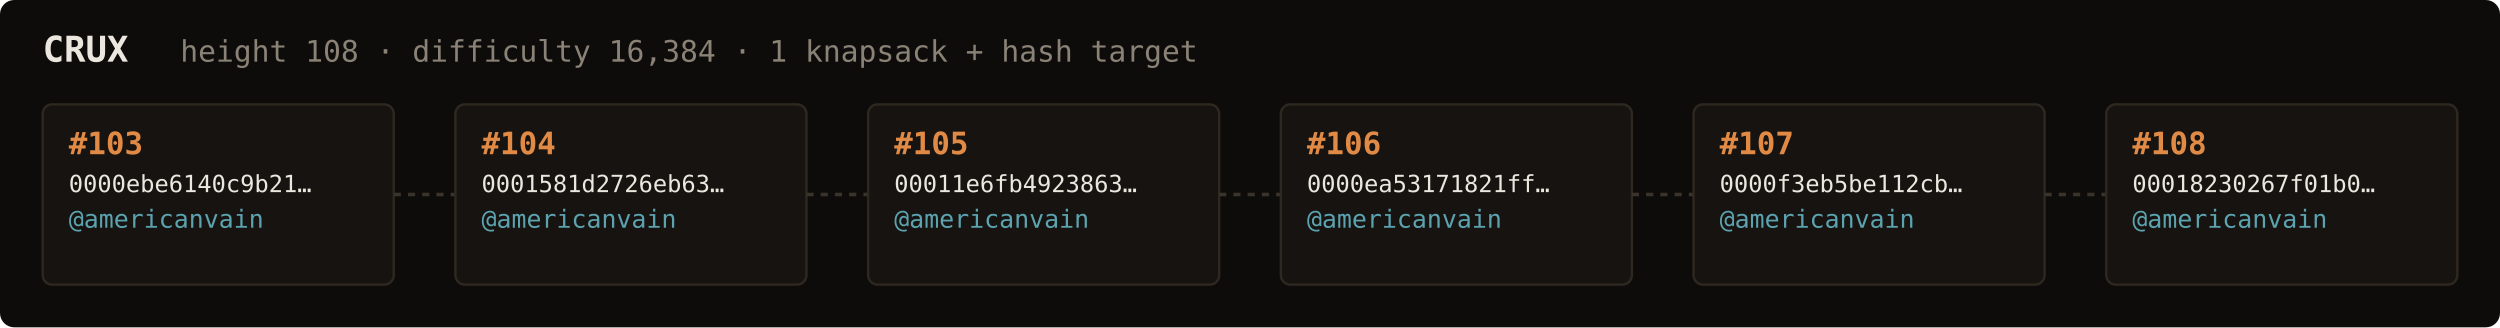
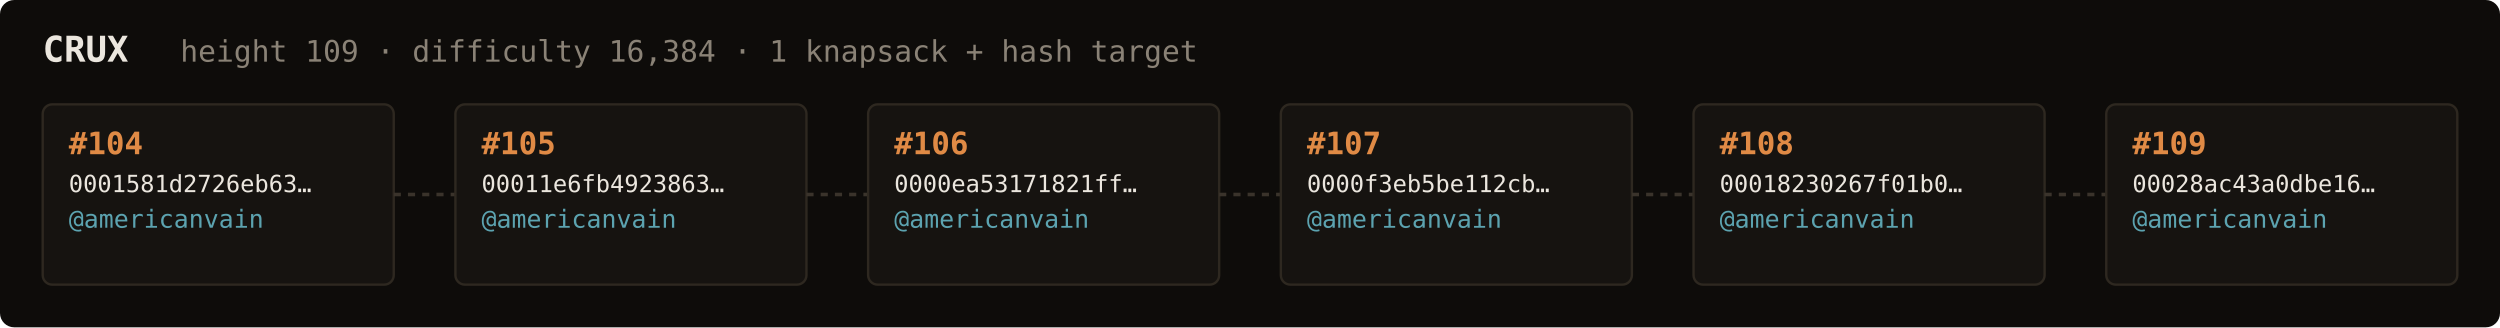
<svg xmlns="http://www.w3.org/2000/svg" width="1054" height="138" viewBox="0 0 1054 138" font-family="ui-monospace,SFMono-Regular,Menlo,monospace">
  <rect fill="#0e0c0a" width="1054" height="138" rx="6" />
  <text x="18" y="26" fill="#ebe6de" font-size="15" font-weight="700">CRUX</text>
-   <text x="76" y="26" fill="#8a8276" font-size="12.5">height 108 · difficulty 16,384 · 1 knapsack + hash target</text>
+   <text x="76" y="26" fill="#8a8276" font-size="12.5">height 109 · difficulty 16,384 · 1 knapsack + hash target</text>
  <rect x="18" y="44" width="148" height="76" rx="4" fill="#161310" stroke="#2e2820" stroke-width="1" />
-   <text x="29" y="65" fill="#e08a45" font-size="13" font-weight="700">#103</text>
-   <text x="29" y="81" fill="#ebe6de" font-size="10">0000ebe6140c9b21…</text>
+   <text x="29" y="65" fill="#e08a45" font-size="13" font-weight="700">#104</text>
+   <text x="29" y="81" fill="#ebe6de" font-size="10">0001581d2726eb63…</text>
  <text x="29" y="96" fill="#5ca3b0" font-size="10.5">@americanvain</text>
  <text x="29" y="110" fill="#8a8276" font-size="9" />
  <line x1="166" y1="82.0" x2="192" y2="82.0" stroke="#3a332b" stroke-width="1.5" stroke-dasharray="3 3" />
  <rect x="192" y="44" width="148" height="76" rx="4" fill="#161310" stroke="#2e2820" stroke-width="1" />
-   <text x="203" y="65" fill="#e08a45" font-size="13" font-weight="700">#104</text>
-   <text x="203" y="81" fill="#ebe6de" font-size="10">0001581d2726eb63…</text>
+   <text x="203" y="65" fill="#e08a45" font-size="13" font-weight="700">#105</text>
+   <text x="203" y="81" fill="#ebe6de" font-size="10">00011e6fb4923863…</text>
  <text x="203" y="96" fill="#5ca3b0" font-size="10.5">@americanvain</text>
  <text x="203" y="110" fill="#8a8276" font-size="9" />
  <line x1="340" y1="82.0" x2="366" y2="82.0" stroke="#3a332b" stroke-width="1.5" stroke-dasharray="3 3" />
  <rect x="366" y="44" width="148" height="76" rx="4" fill="#161310" stroke="#2e2820" stroke-width="1" />
-   <text x="377" y="65" fill="#e08a45" font-size="13" font-weight="700">#105</text>
-   <text x="377" y="81" fill="#ebe6de" font-size="10">00011e6fb4923863…</text>
+   <text x="377" y="65" fill="#e08a45" font-size="13" font-weight="700">#106</text>
+   <text x="377" y="81" fill="#ebe6de" font-size="10">0000ea53171821ff…</text>
  <text x="377" y="96" fill="#5ca3b0" font-size="10.5">@americanvain</text>
  <text x="377" y="110" fill="#8a8276" font-size="9" />
  <line x1="514" y1="82.0" x2="540" y2="82.0" stroke="#3a332b" stroke-width="1.5" stroke-dasharray="3 3" />
  <rect x="540" y="44" width="148" height="76" rx="4" fill="#161310" stroke="#2e2820" stroke-width="1" />
-   <text x="551" y="65" fill="#e08a45" font-size="13" font-weight="700">#106</text>
-   <text x="551" y="81" fill="#ebe6de" font-size="10">0000ea53171821ff…</text>
+   <text x="551" y="65" fill="#e08a45" font-size="13" font-weight="700">#107</text>
+   <text x="551" y="81" fill="#ebe6de" font-size="10">0000f3eb5be112cb…</text>
  <text x="551" y="96" fill="#5ca3b0" font-size="10.5">@americanvain</text>
  <text x="551" y="110" fill="#8a8276" font-size="9" />
  <line x1="688" y1="82.0" x2="714" y2="82.0" stroke="#3a332b" stroke-width="1.5" stroke-dasharray="3 3" />
  <rect x="714" y="44" width="148" height="76" rx="4" fill="#161310" stroke="#2e2820" stroke-width="1" />
-   <text x="725" y="65" fill="#e08a45" font-size="13" font-weight="700">#107</text>
-   <text x="725" y="81" fill="#ebe6de" font-size="10">0000f3eb5be112cb…</text>
+   <text x="725" y="65" fill="#e08a45" font-size="13" font-weight="700">#108</text>
+   <text x="725" y="81" fill="#ebe6de" font-size="10">00018230267f01b0…</text>
  <text x="725" y="96" fill="#5ca3b0" font-size="10.5">@americanvain</text>
  <text x="725" y="110" fill="#8a8276" font-size="9" />
  <line x1="862" y1="82.0" x2="888" y2="82.0" stroke="#3a332b" stroke-width="1.5" stroke-dasharray="3 3" />
  <rect x="888" y="44" width="148" height="76" rx="4" fill="#161310" stroke="#2e2820" stroke-width="1" />
-   <text x="899" y="65" fill="#e08a45" font-size="13" font-weight="700">#108</text>
-   <text x="899" y="81" fill="#ebe6de" font-size="10">00018230267f01b0…</text>
+   <text x="899" y="65" fill="#e08a45" font-size="13" font-weight="700">#109</text>
+   <text x="899" y="81" fill="#ebe6de" font-size="10">00028ac43a0dbe16…</text>
  <text x="899" y="96" fill="#5ca3b0" font-size="10.5">@americanvain</text>
  <text x="899" y="110" fill="#8a8276" font-size="9" />
</svg>
